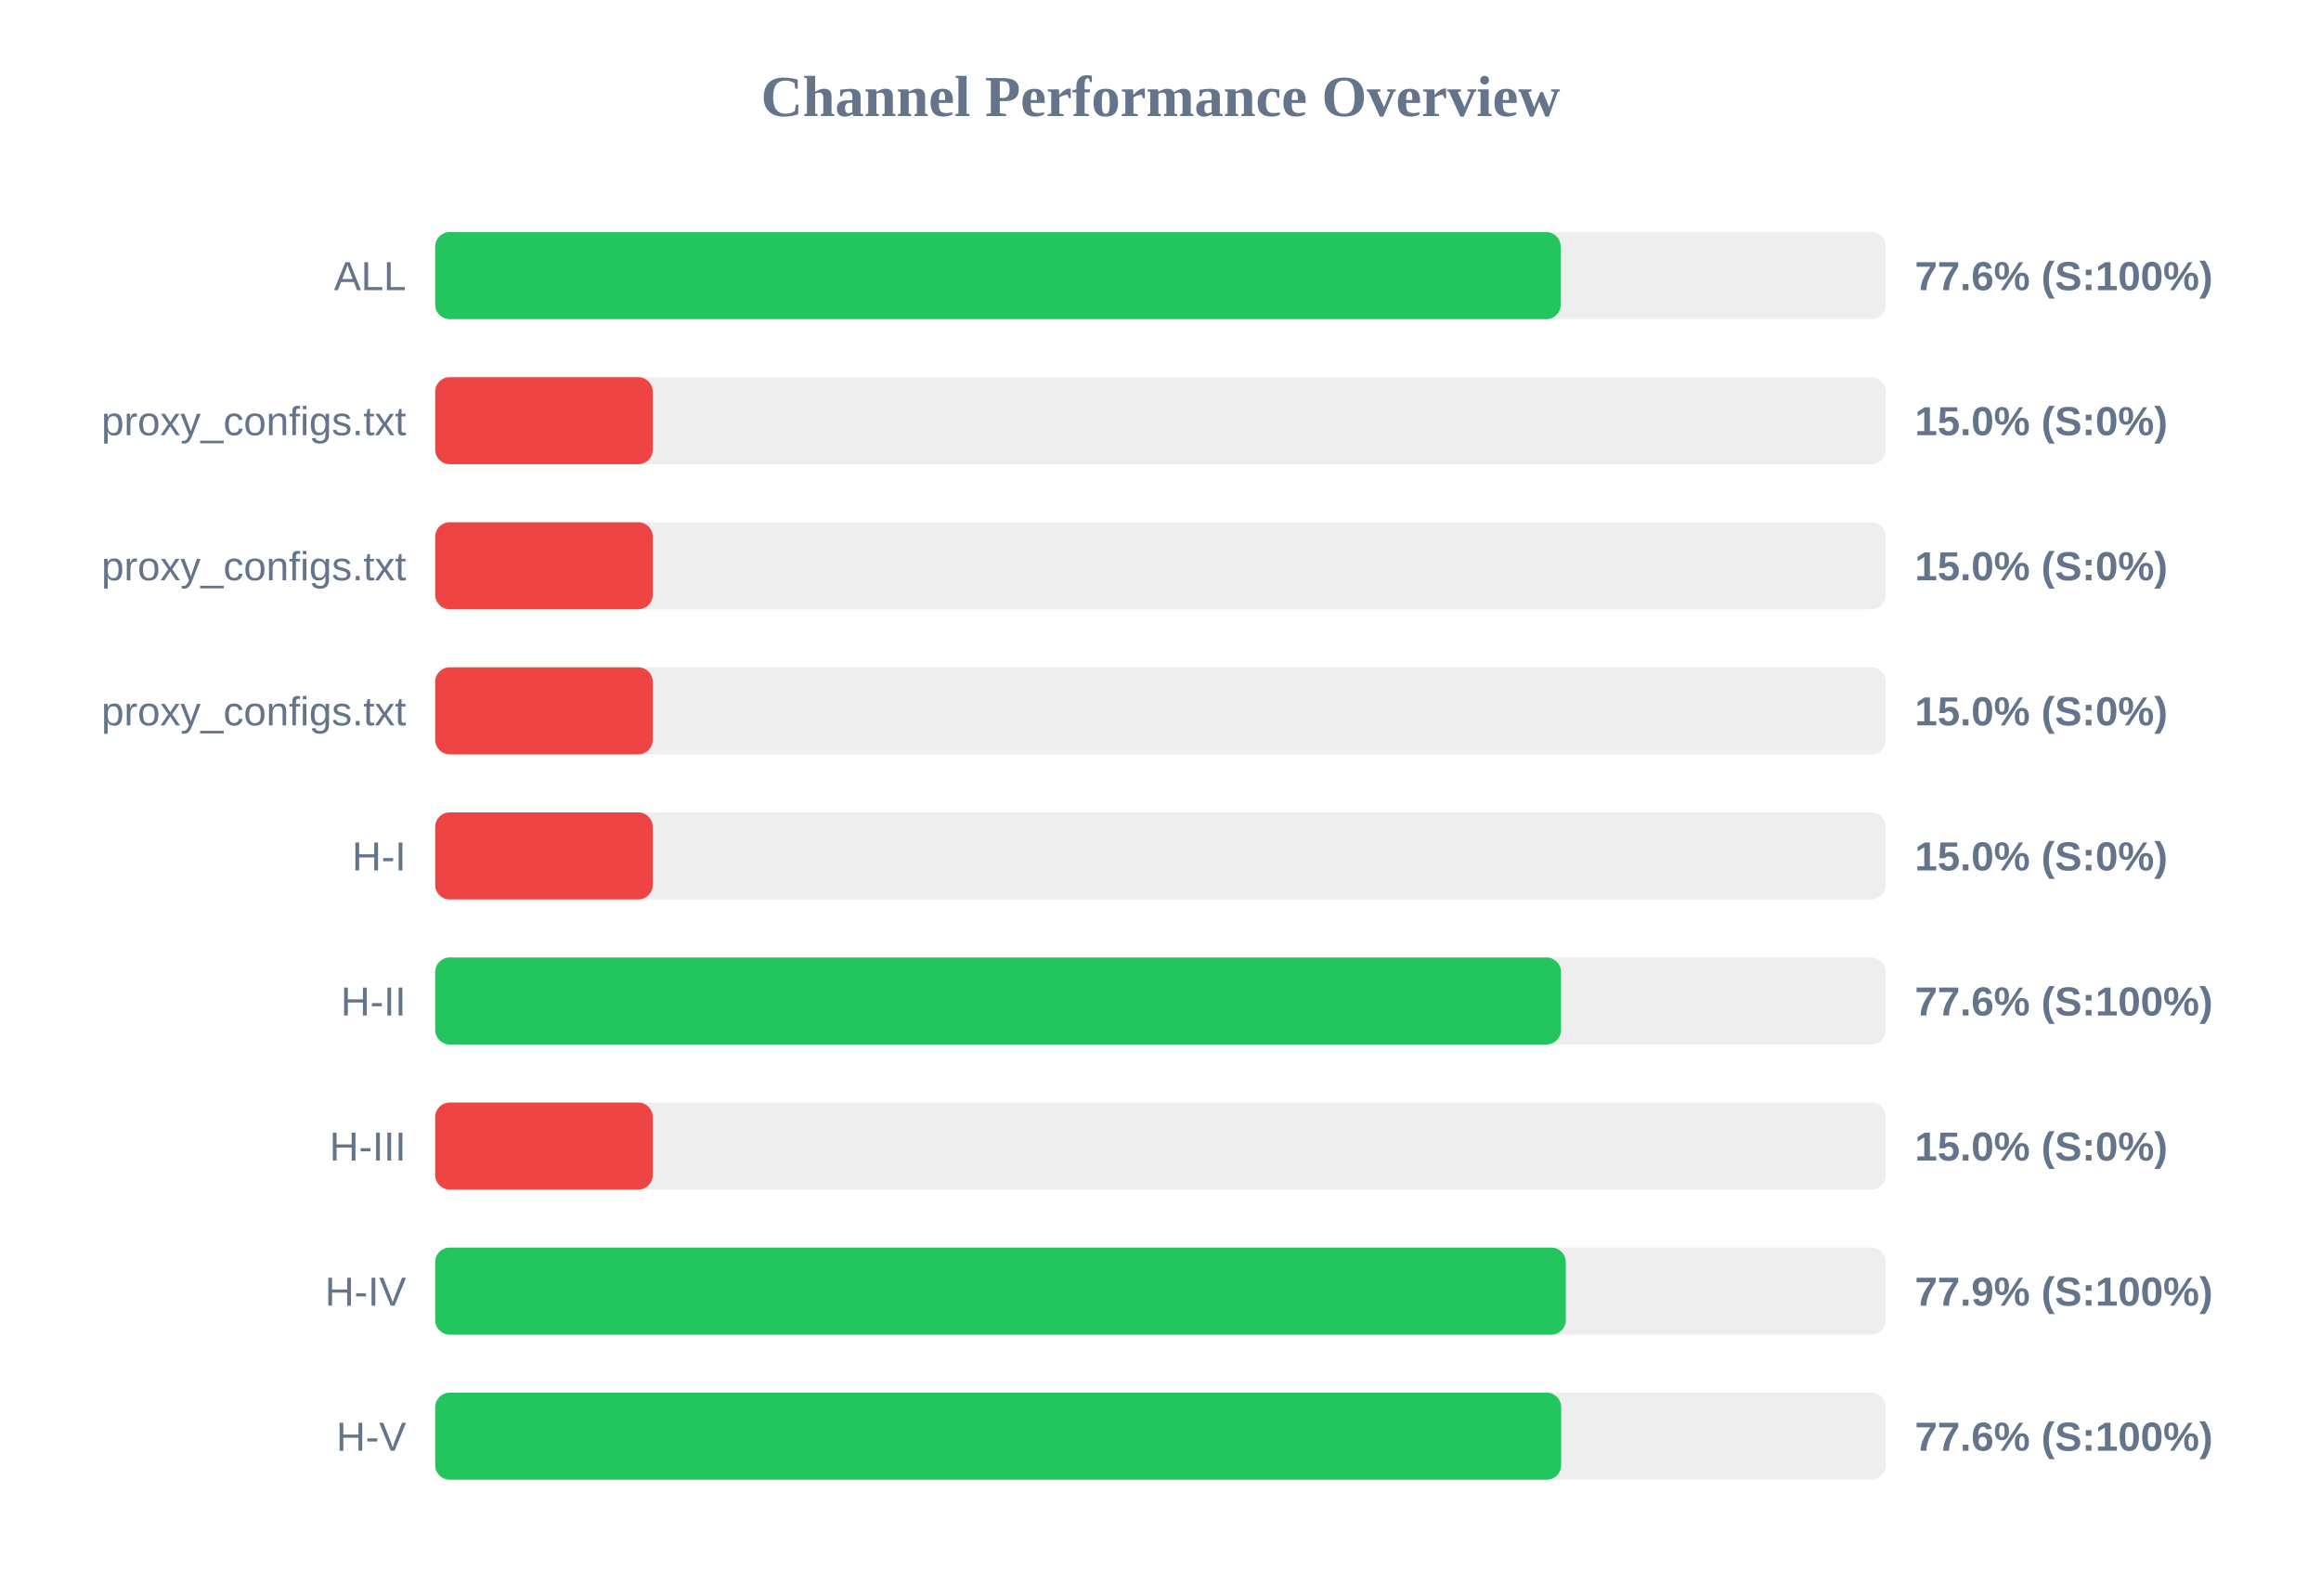
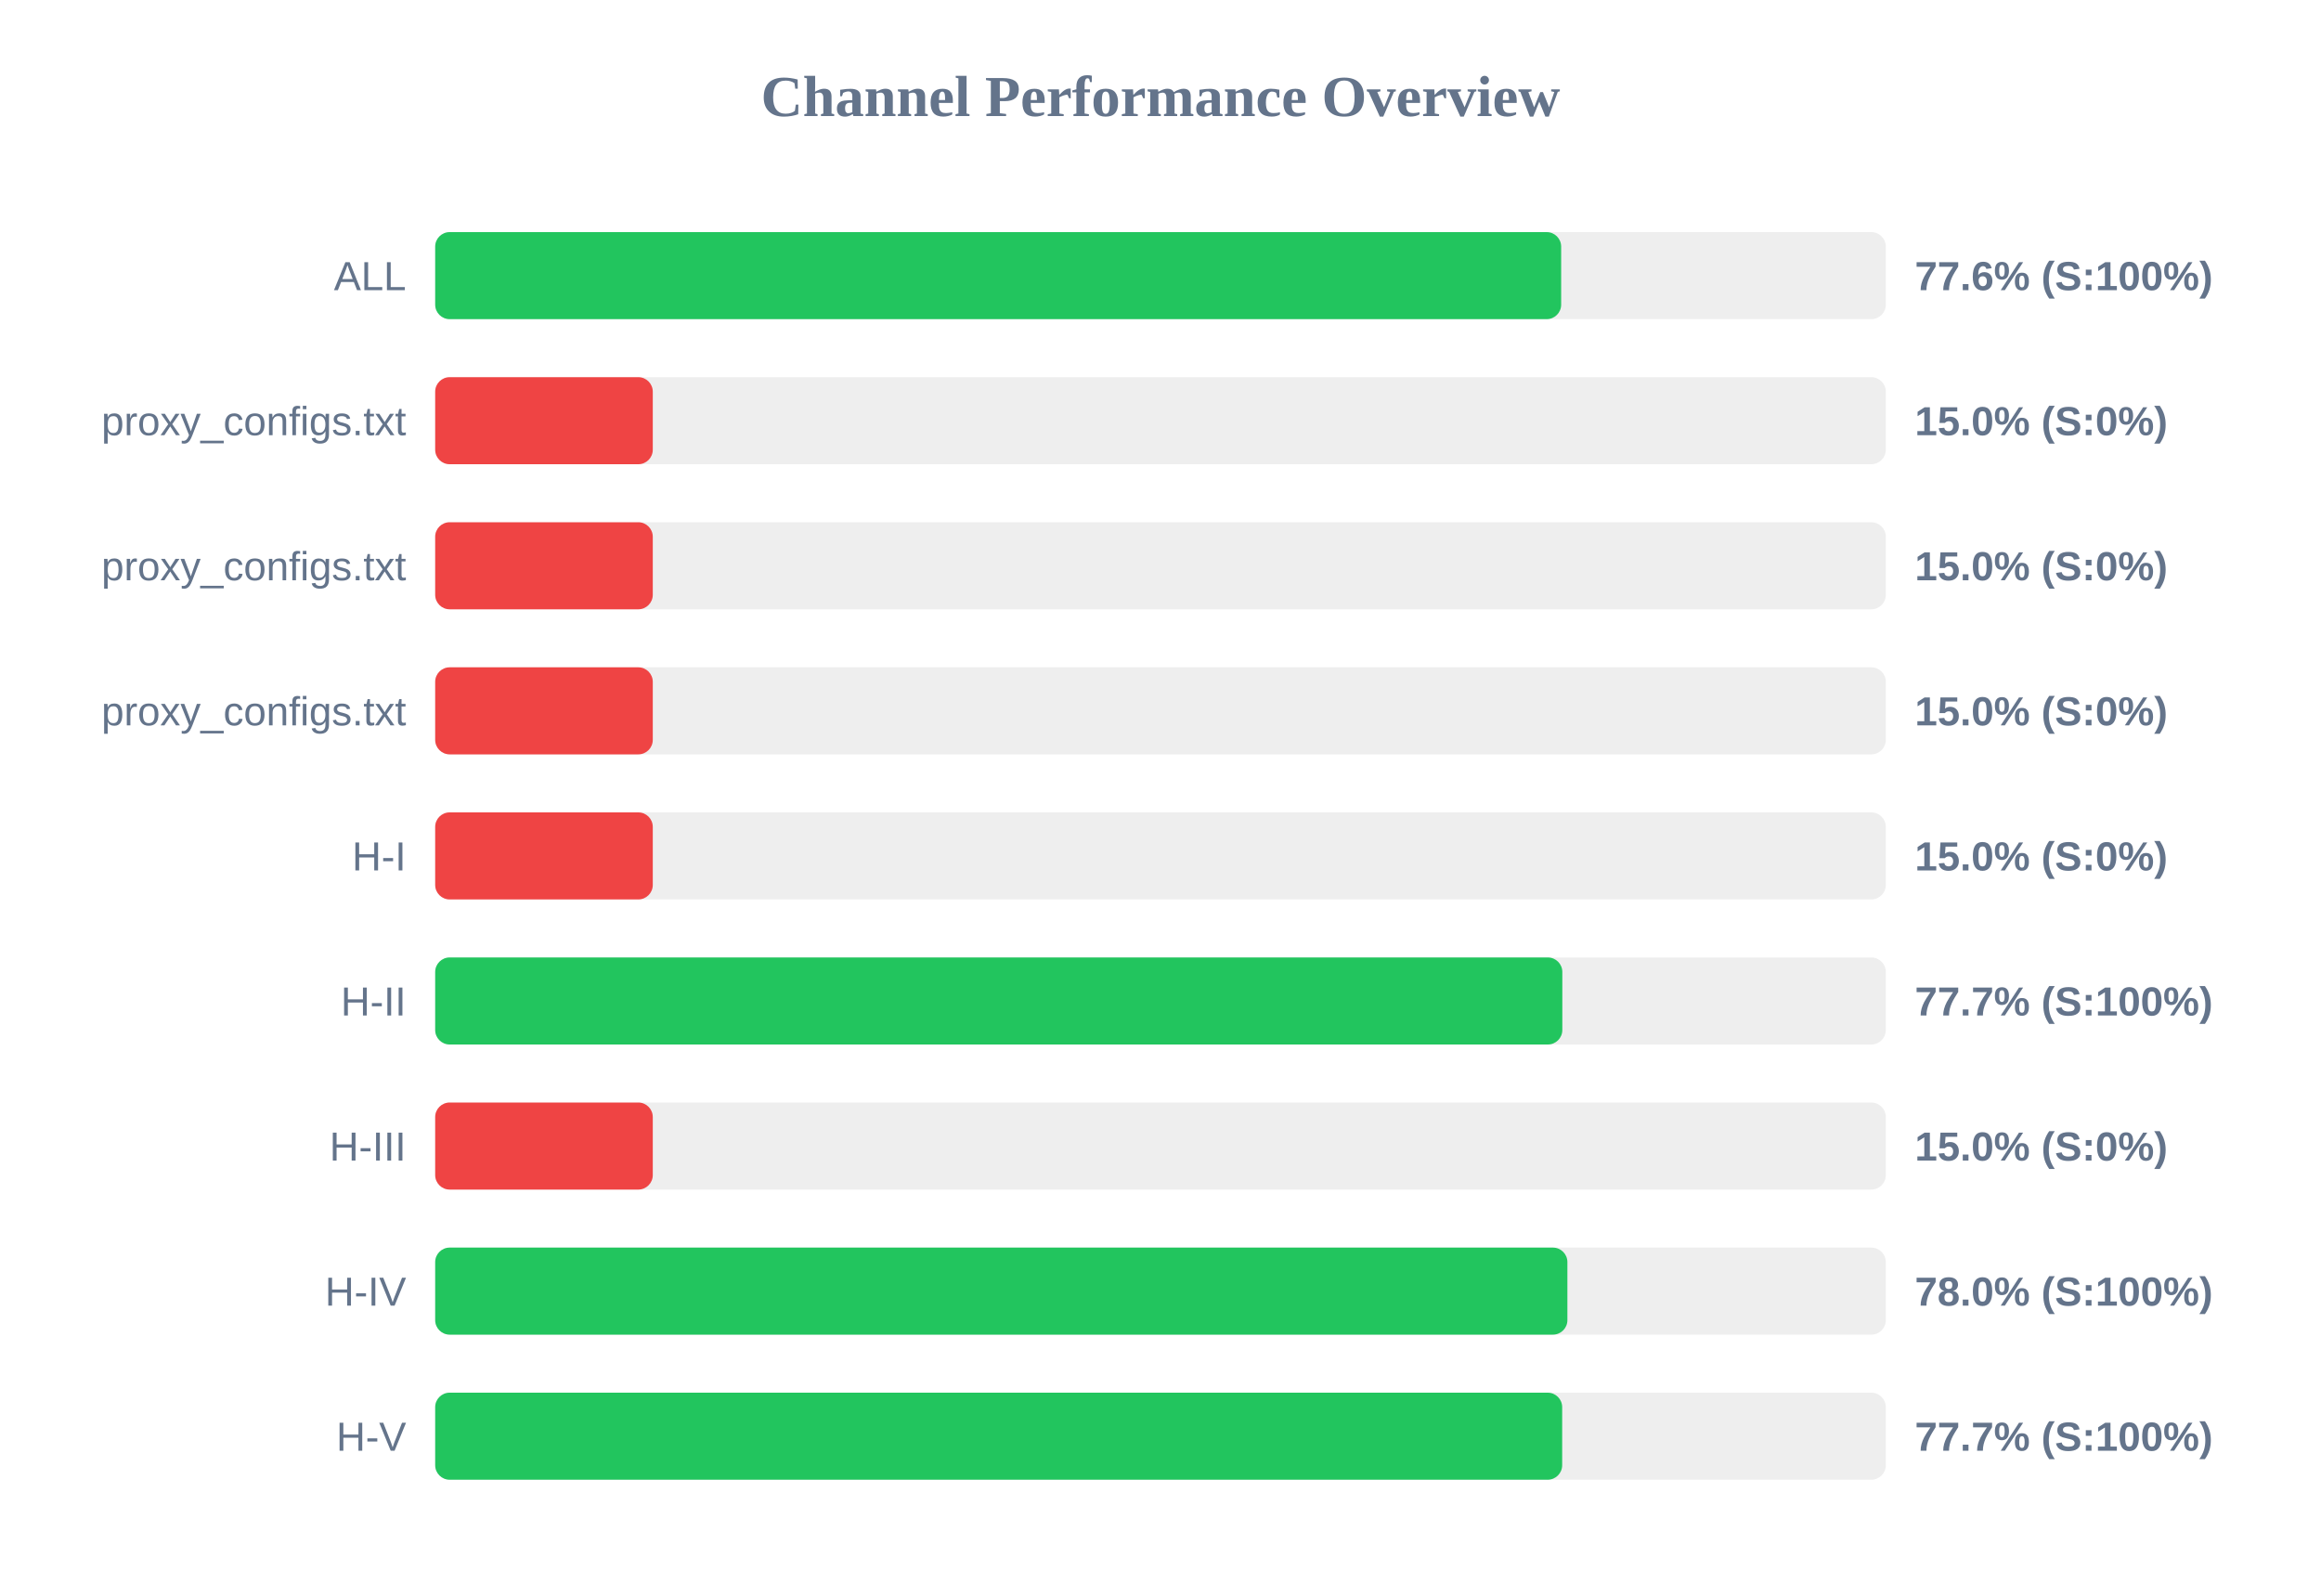
<svg xmlns="http://www.w3.org/2000/svg" width="800" height="550" version="1.1">
  <style>
        .row { font: 14px Arial; fill: #64748b; }
        .score { font: bold 14px Arial; fill: #64748b; }
    </style>
  <text x="400" y="40" text-anchor="middle" font-size="20px" font-weight="bold" fill="#64748b">Channel Performance Overview</text>
  <rect x="150" y="80" width="500" height="30" fill="#eee" rx="5" />
-   <rect x="150" y="80" width="387.95" height="30" fill="#22c55e" rx="5" />
+   <rect x="150" y="80" width="388.1" height="30" fill="#22c55e" rx="5" />
  <text x="140" y="100" text-anchor="end" class="row">ALL</text>
  <text x="660" y="100" text-anchor="start" class="score">77.6% (S:100%)</text>
  <rect x="150" y="130" width="500" height="30" fill="#eee" rx="5" />
  <rect x="150" y="130" width="75.0" height="30" fill="#ef4444" rx="5" />
  <text x="140" y="150" text-anchor="end" class="row">proxy_configs.txt</text>
  <text x="660" y="150" text-anchor="start" class="score">15.0% (S:0%)</text>
  <rect x="150" y="180" width="500" height="30" fill="#eee" rx="5" />
  <rect x="150" y="180" width="75.0" height="30" fill="#ef4444" rx="5" />
  <text x="140" y="200" text-anchor="end" class="row">proxy_configs.txt</text>
  <text x="660" y="200" text-anchor="start" class="score">15.0% (S:0%)</text>
  <rect x="150" y="230" width="500" height="30" fill="#eee" rx="5" />
  <rect x="150" y="230" width="75.0" height="30" fill="#ef4444" rx="5" />
  <text x="140" y="250" text-anchor="end" class="row">proxy_configs.txt</text>
  <text x="660" y="250" text-anchor="start" class="score">15.0% (S:0%)</text>
  <rect x="150" y="280" width="500" height="30" fill="#eee" rx="5" />
  <rect x="150" y="280" width="75.0" height="30" fill="#ef4444" rx="5" />
  <text x="140" y="300" text-anchor="end" class="row">H-I</text>
  <text x="660" y="300" text-anchor="start" class="score">15.0% (S:0%)</text>
  <rect x="150" y="330" width="500" height="30" fill="#eee" rx="5" />
-   <rect x="150" y="330" width="388.05" height="30" fill="#22c55e" rx="5" />
+   <rect x="150" y="330" width="388.5" height="30" fill="#22c55e" rx="5" />
  <text x="140" y="350" text-anchor="end" class="row">H-II</text>
-   <text x="660" y="350" text-anchor="start" class="score">77.6% (S:100%)</text>
+   <text x="660" y="350" text-anchor="start" class="score">77.7% (S:100%)</text>
  <rect x="150" y="380" width="500" height="30" fill="#eee" rx="5" />
  <rect x="150" y="380" width="75.0" height="30" fill="#ef4444" rx="5" />
  <text x="140" y="400" text-anchor="end" class="row">H-III</text>
  <text x="660" y="400" text-anchor="start" class="score">15.0% (S:0%)</text>
  <rect x="150" y="430" width="500" height="30" fill="#eee" rx="5" />
-   <rect x="150" y="430" width="389.7" height="30" fill="#22c55e" rx="5" />
+   <rect x="150" y="430" width="390.25" height="30" fill="#22c55e" rx="5" />
  <text x="140" y="450" text-anchor="end" class="row">H-IV</text>
-   <text x="660" y="450" text-anchor="start" class="score">77.9% (S:100%)</text>
+   <text x="660" y="450" text-anchor="start" class="score">78.0% (S:100%)</text>
  <rect x="150" y="480" width="500" height="30" fill="#eee" rx="5" />
-   <rect x="150" y="480" width="388.1" height="30" fill="#22c55e" rx="5" />
+   <rect x="150" y="480" width="388.45" height="30" fill="#22c55e" rx="5" />
  <text x="140" y="500" text-anchor="end" class="row">H-V</text>
-   <text x="660" y="500" text-anchor="start" class="score">77.6% (S:100%)</text>
+   <text x="660" y="500" text-anchor="start" class="score">77.7% (S:100%)</text>
</svg>
